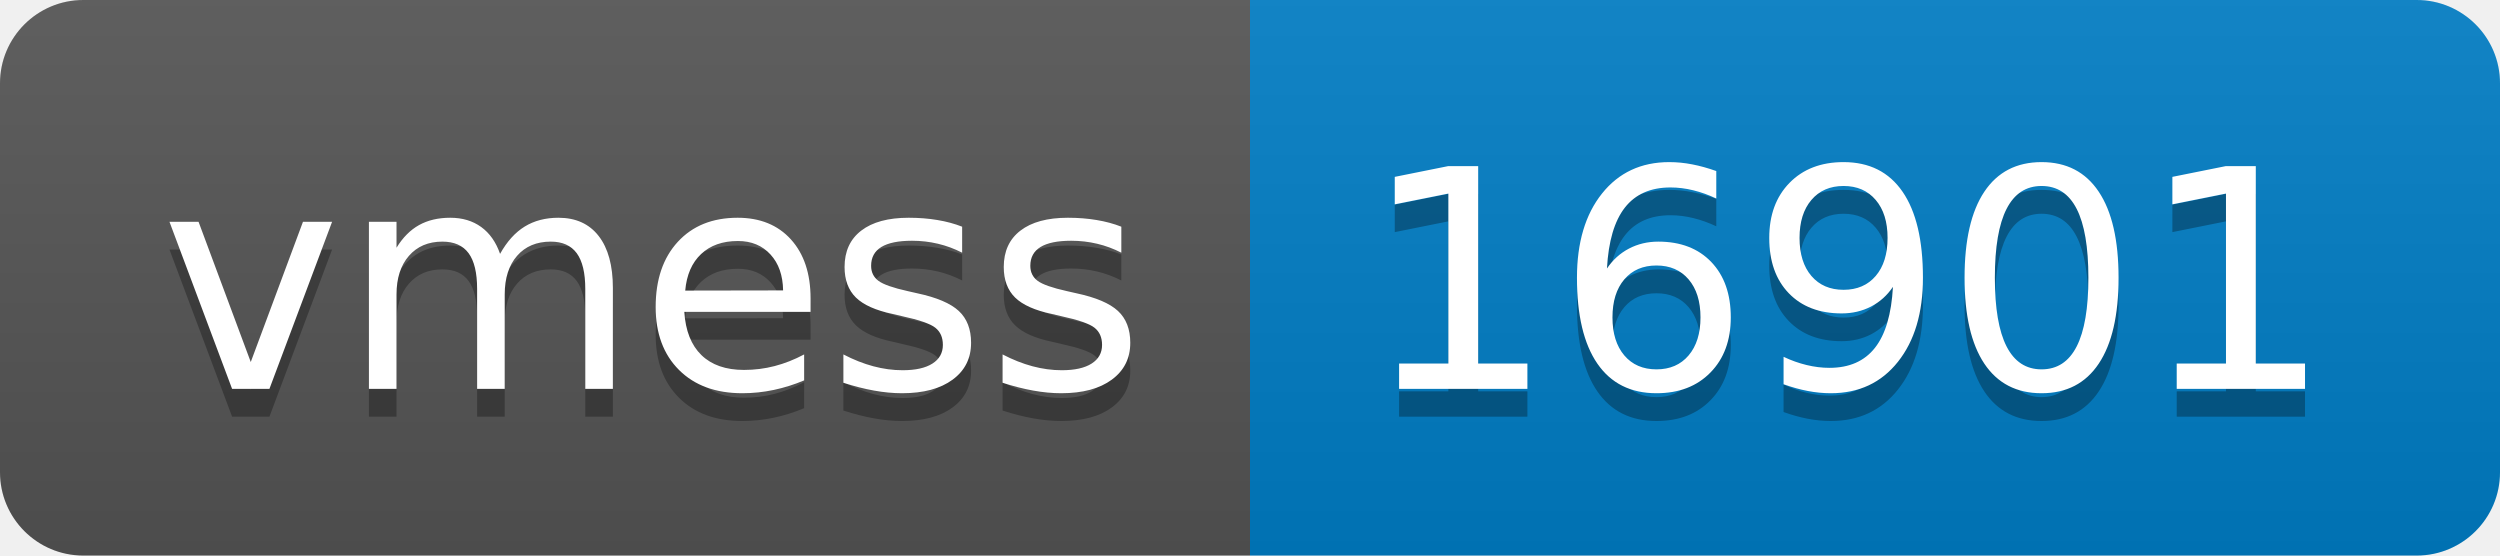
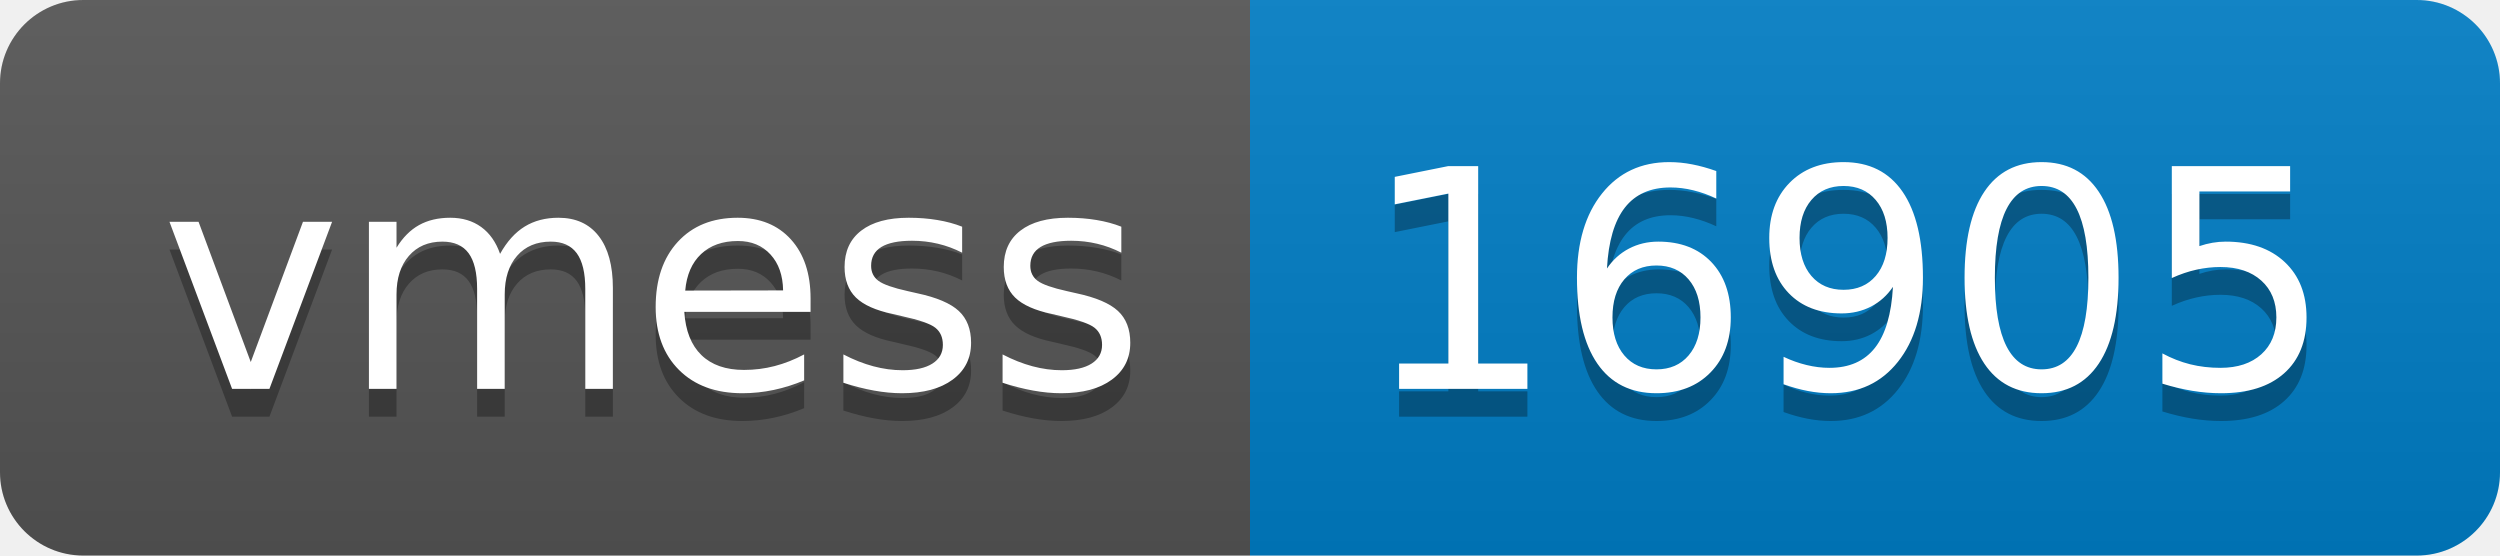
- <svg xmlns="http://www.w3.org/2000/svg" width="90" height="20" role="img" aria-label="vmess: 16901">
+ <svg xmlns="http://www.w3.org/2000/svg" width="90" height="20" role="img" aria-label="vmess: 16905">
  <linearGradient id="s" x2="0" y2="100%">
    <stop offset="0" stop-color="#bbb" stop-opacity=".1" />
    <stop offset="1" stop-opacity=".1" />
  </linearGradient>
  <clipPath id="r">
    <rect width="90" height="20" rx="3" fill="#fff" />
  </clipPath>
  <g clip-path="url(#r)">
    <rect width="45" height="20" fill="#555" />
    <rect x="45" width="45" height="20" fill="#007ec6" />
    <rect width="90" height="20" fill="url(#s)" />
  </g>
  <g fill="#fff" text-anchor="middle" font-family="Verdana,Geneva,DejaVu Sans,sans-serif" text-rendering="geometricPrecision" font-size="110">
    <text aria-hidden="true" x="235" y="150" fill="#010101" fill-opacity=".3" transform="scale(.1)" textLength="350">vmess</text>
    <text x="235" y="140" transform="scale(.1)" fill="#fff" textLength="350">vmess</text>
-     <text aria-hidden="true" x="665" y="150" fill="#010101" fill-opacity=".3" transform="scale(.1)" textLength="350">16901</text>
-     <text x="665" y="140" transform="scale(.1)" fill="#fff" textLength="350">16901</text>
+     <text aria-hidden="true" x="665" y="150" fill="#010101" fill-opacity=".3" transform="scale(.1)" textLength="350">16905</text>
+     <text x="665" y="140" transform="scale(.1)" fill="#fff" textLength="350">16905</text>
  </g>
</svg>
